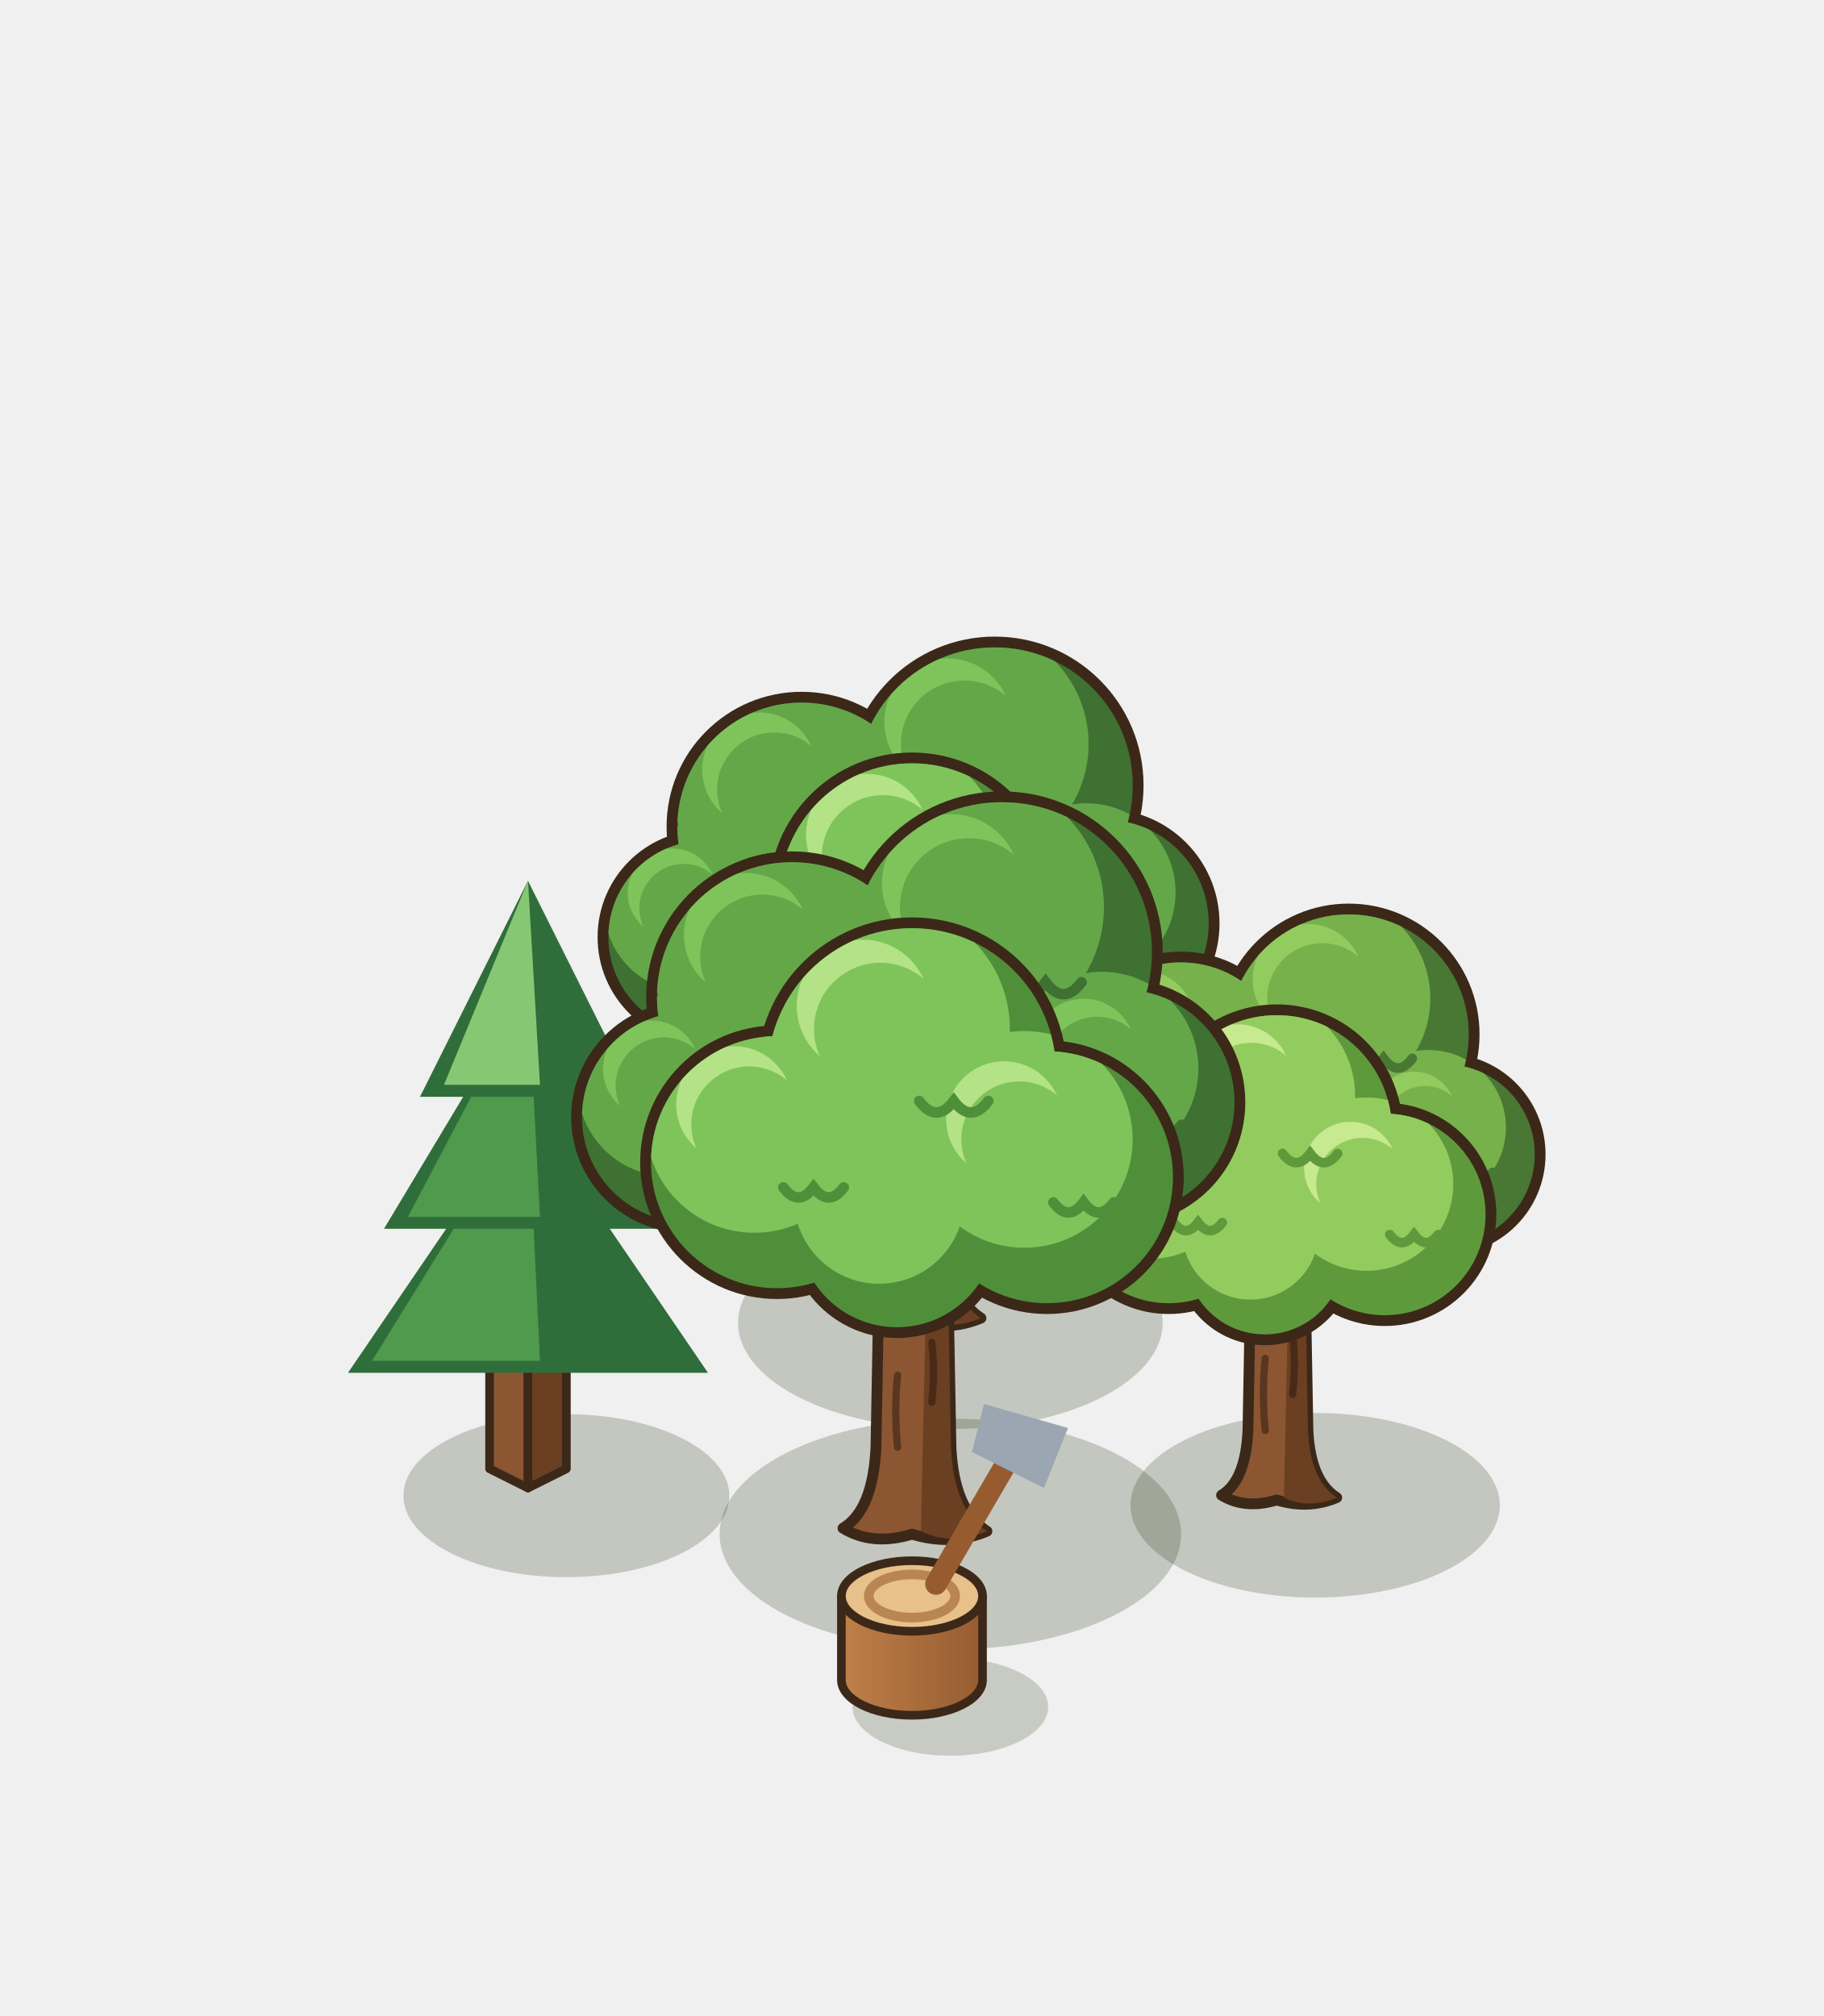
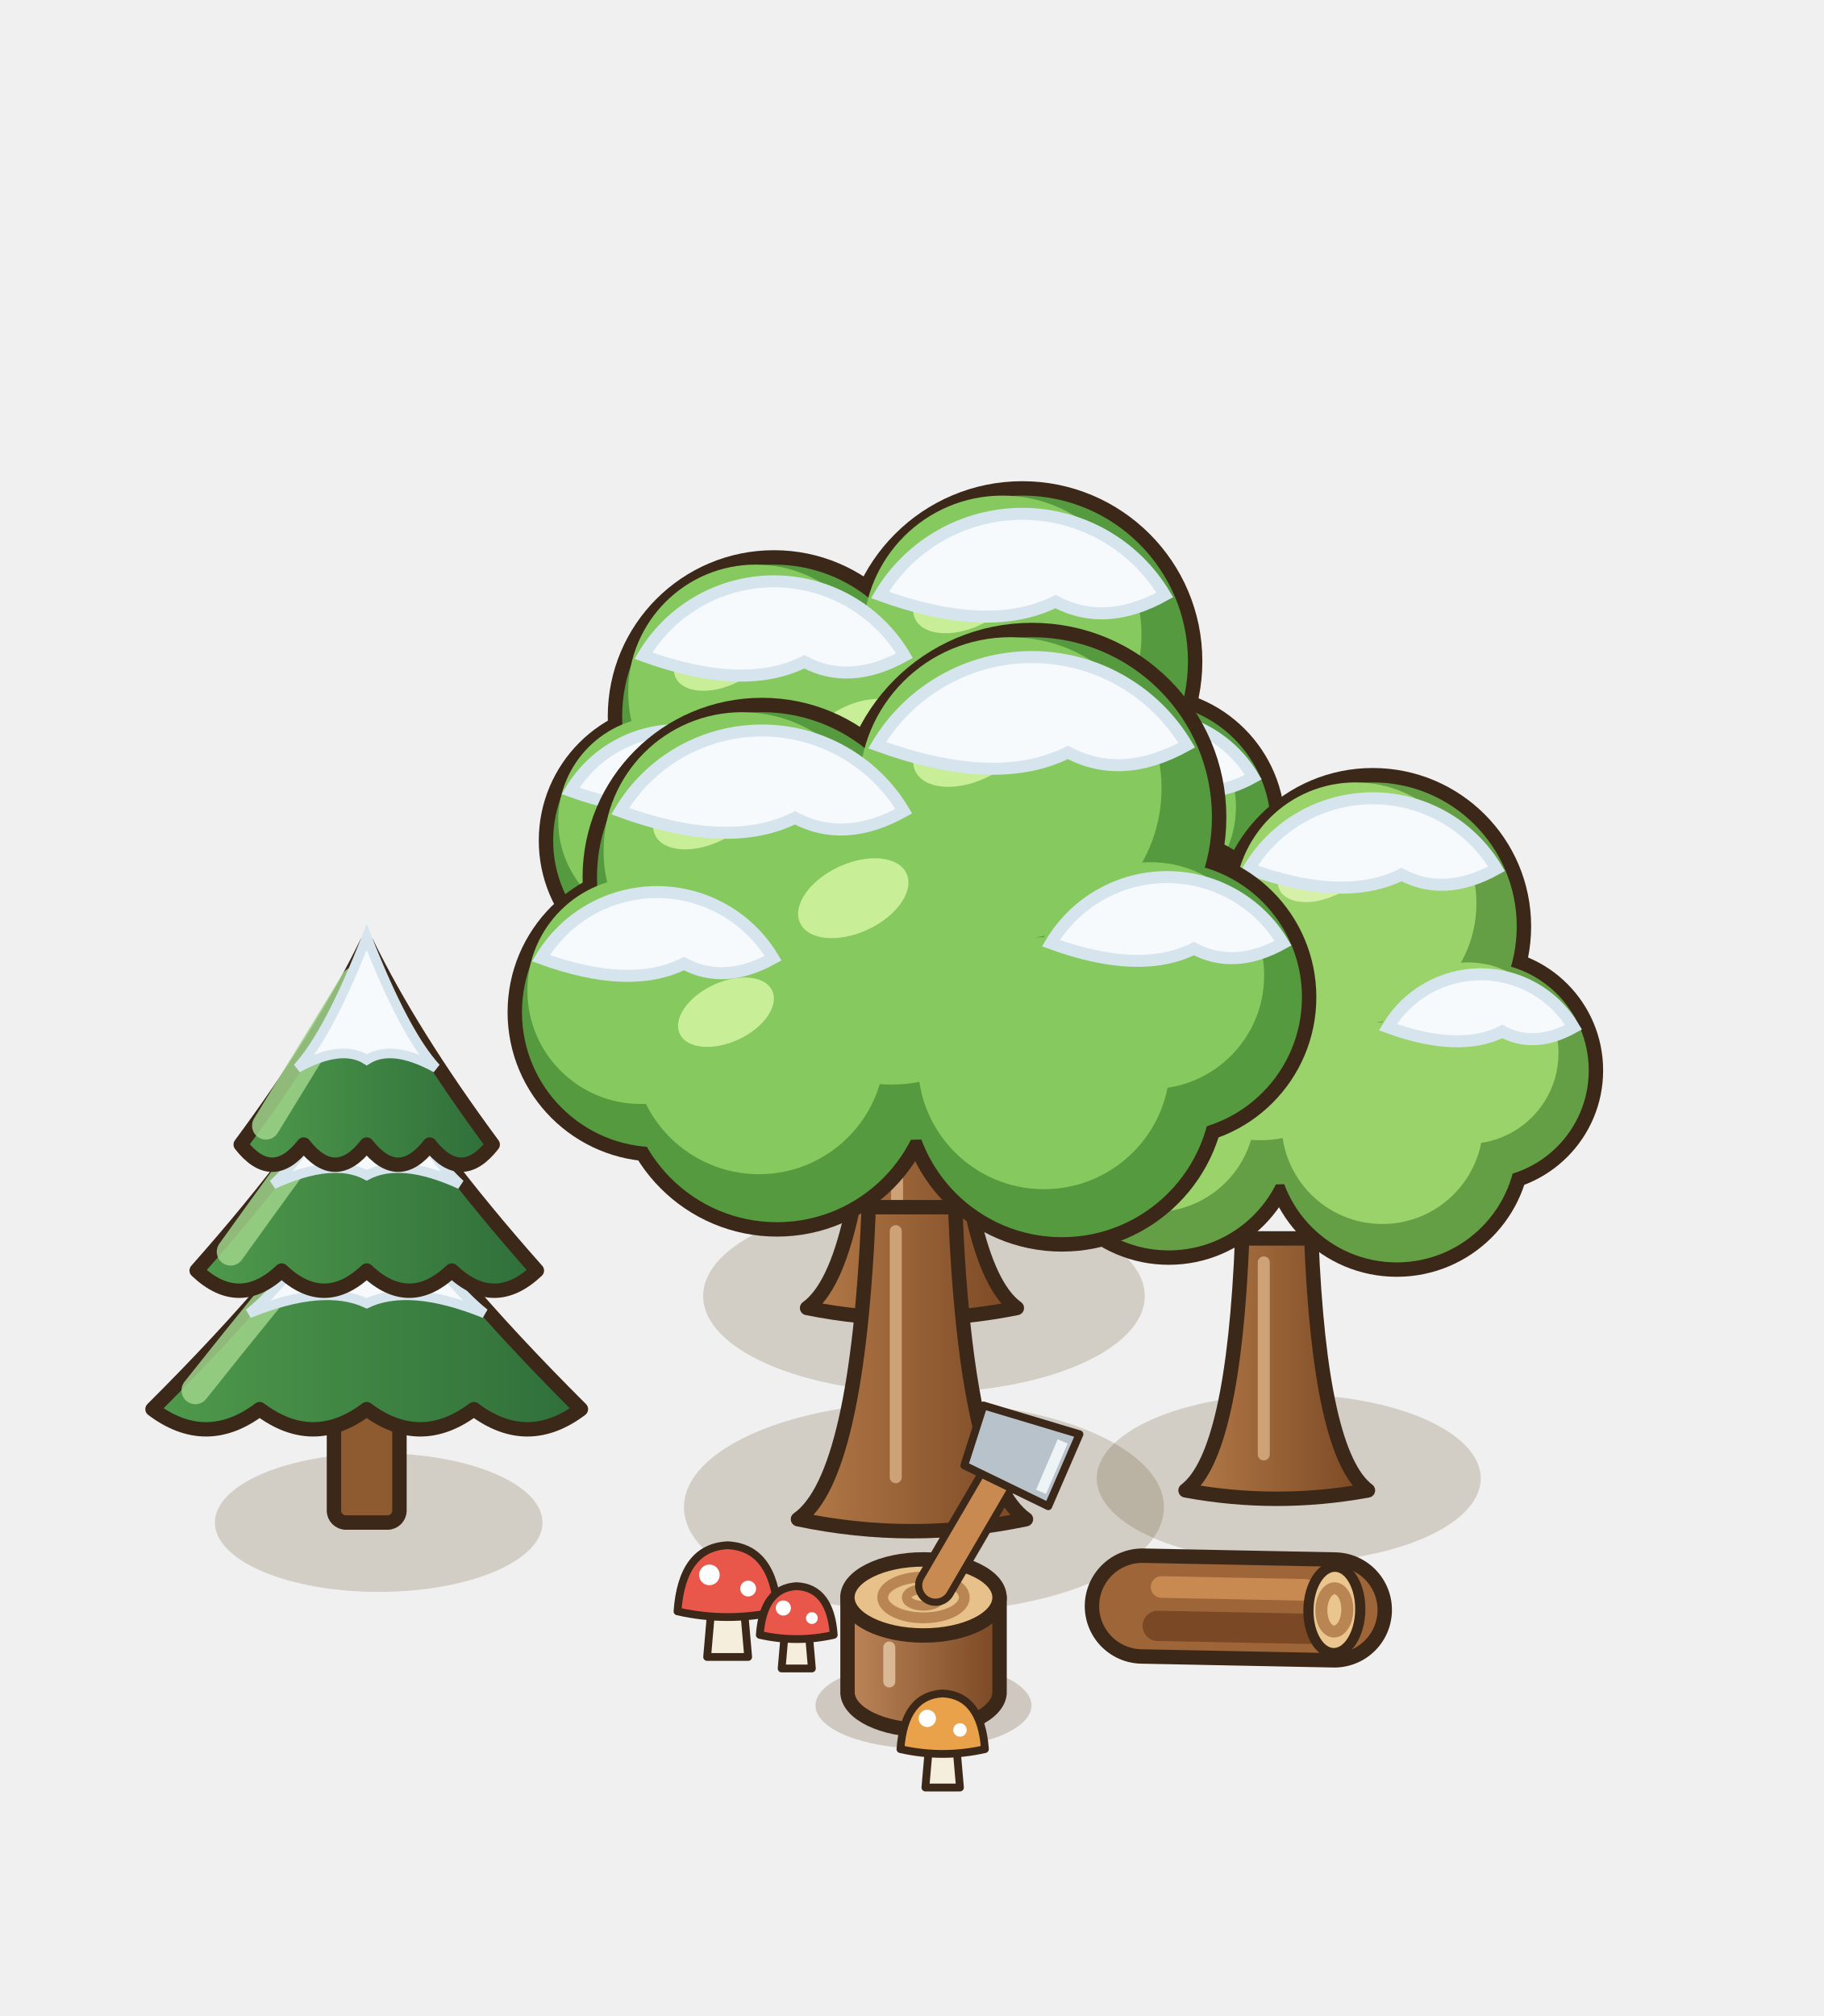
<svg xmlns="http://www.w3.org/2000/svg" width="190" height="210" viewBox="-95 -155 190 210">
  <g transform="scale(1.25)">
-     <ellipse cx="3.2" cy="-13.76" rx="17.69" ry="8.85" fill="rgba(40,55,20,0.22)" />
-     <path d="M-5.29,-14.39 Q-2.99,-15.77 -2.76,-20.6 L-2.53,-33.25 Q-5.75,-37.85 -8.74,-41.3 L-6.44,-42.91 Q-2.76,-39.69 0,-37.39 Q2.76,-40.15 6.21,-43.14 L8.28,-41.07 Q5.29,-37.85 2.76,-33.25 L2.99,-20.6 Q3.22,-15.77 5.75,-14.16 Q3.04,-13.01 0,-13.93 Q-3.04,-13.01 -5.29,-14.39 Z" fill="#8B5631" stroke="#3C2819" stroke-width="0.9" stroke-linejoin="round" />
-     <path d="M0.69,-14.16 L1.1,-33.25 L2.76,-33.25 L2.99,-20.6 Q3.22,-15.77 5.75,-14.16 Q3.04,-13.01 0.69,-14.16 Z" fill="#6A3F22" />
-     <path d="M-1.1,-20.6 q-0.3,-3 0,-6 M1.52,-24.05 q0.3,-2.6 0,-5" stroke="rgba(40,22,12,.5)" stroke-width="0.6" fill="none" stroke-linecap="round" />
-     <circle cx="-9.2" cy="-55.1" r="11.25" fill="#3C2819" />
-     <circle cx="6.9" cy="-58.55" r="12.4" fill="#3C2819" />
-     <circle cx="16.1" cy="-47.05" r="9.53" fill="#3C2819" />
-     <circle cx="-17.25" cy="-45.9" r="8.95" fill="#3C2819" />
+     <ellipse cx="1" cy="-16" rx="18.4" ry="8.05" fill="rgba(90,70,30,.2)" />
    <defs>
-       <clipPath id="rtm50_m50_115f">
-         <circle cx="-9.2" cy="-55.1" r="10.35" fill="#000" />
-         <circle cx="6.9" cy="-58.55" r="11.5" fill="#000" />
-         <circle cx="16.1" cy="-47.05" r="8.63" fill="#000" />
-         <circle cx="-17.25" cy="-45.9" r="8.05" fill="#000" />
-       </clipPath>
-     </defs>
-     <g clip-path="url(#rtm50_m50_115f)">
-       <circle cx="-9.2" cy="-55.1" r="10.35" fill="#3e7132" />
-       <circle cx="6.9" cy="-58.55" r="11.5" fill="#3e7132" />
-       <circle cx="16.1" cy="-47.05" r="8.63" fill="#3e7132" />
-       <circle cx="-17.25" cy="-45.9" r="8.05" fill="#3e7132" />
-       <circle cx="-11.06" cy="-58.2" r="8.9" fill="#64a749" />
-       <circle cx="4.83" cy="-62" r="9.89" fill="#64a749" />
-       <circle cx="14.55" cy="-49.64" r="7.42" fill="#64a749" />
-       <circle cx="-18.7" cy="-48.31" r="6.92" fill="#64a749" />
-       <circle cx="-12.72" cy="-59.86" r="4.76" fill="#7EC45B" />
-       <circle cx="-11.48" cy="-58.2" r="4.76" fill="#64a749" />
-       <circle cx="2.99" cy="-63.84" r="5.29" fill="#7EC45B" />
-       <circle cx="4.37" cy="-62" r="5.29" fill="#64a749" />
-       <circle cx="13.17" cy="-51.02" r="3.97" fill="#7EC45B" />
-       <circle cx="14.2" cy="-49.64" r="3.97" fill="#64a749" />
-       <circle cx="-19.99" cy="-49.6" r="3.7" fill="#7EC45B" />
-       <circle cx="-19.02" cy="-48.31" r="3.7" fill="#64a749" />
-       <path d="M-8.68,-53.03 q1.24,1.66 2.48,0 q1.24,1.66 2.48,0" fill="none" stroke="#3e7132" stroke-width="0.85" stroke-linecap="round" />
-       <path d="M7.48,-56.25 q1.38,1.84 2.76,0 q1.38,1.84 2.76,0" fill="none" stroke="#3e7132" stroke-width="0.85" stroke-linecap="round" />
-       <path d="M16.53,-45.32 q1.03,1.38 2.07,0 q1.03,1.38 2.07,0" fill="none" stroke="#3e7132" stroke-width="0.85" stroke-linecap="round" />
-       <path d="M-16.85,-44.29 q0.97,1.29 1.93,0 q0.97,1.29 1.93,0" fill="none" stroke="#3e7132" stroke-width="0.85" stroke-linecap="round" />
-     </g>
-     <circle cx="-10.35" cy="-42.45" r="10.56" fill="#3C2819" />
-     <circle cx="10.35" cy="-41.3" r="10.56" fill="#3C2819" />
-     <circle cx="0" cy="-49.35" r="11.94" fill="#3C2819" />
-     <circle cx="-1.15" cy="-37.39" r="8.49" fill="#3C2819" />
-     <defs>
-       <clipPath id="rtm50_m50_115a">
-         <circle cx="-10.35" cy="-42.45" r="9.66" fill="#000" />
-         <circle cx="10.35" cy="-41.3" r="9.66" fill="#000" />
-         <circle cx="0" cy="-49.35" r="11.04" fill="#000" />
-         <circle cx="-1.15" cy="-37.39" r="7.59" fill="#000" />
-       </clipPath>
-     </defs>
-     <g clip-path="url(#rtm50_m50_115a)">
-       <circle cx="-10.35" cy="-42.45" r="9.66" fill="#4F8F3A" />
-       <circle cx="10.35" cy="-41.3" r="9.66" fill="#4F8F3A" />
-       <circle cx="0" cy="-49.35" r="11.04" fill="#4F8F3A" />
-       <circle cx="-1.15" cy="-37.39" r="7.59" fill="#4F8F3A" />
-       <circle cx="-12.09" cy="-45.35" r="8.31" fill="#7EC45B" />
-       <circle cx="8.61" cy="-44.2" r="8.31" fill="#7EC45B" />
-       <circle cx="-1.99" cy="-52.66" r="9.49" fill="#7EC45B" />
-       <circle cx="-2.52" cy="-39.67" r="6.53" fill="#7EC45B" />
-       <circle cx="-13.63" cy="-46.89" r="4.44" fill="#B3E386" />
-       <circle cx="-12.48" cy="-45.35" r="4.44" fill="#7EC45B" />
-       <circle cx="7.07" cy="-45.74" r="4.44" fill="#B3E386" />
-       <circle cx="8.22" cy="-44.2" r="4.44" fill="#7EC45B" />
-       <circle cx="-3.75" cy="-54.43" r="5.08" fill="#B3E386" />
-       <circle cx="-2.43" cy="-52.66" r="5.08" fill="#7EC45B" />
-       <path d="M-9.87,-40.52 q1.16,1.55 2.32,0 q1.16,1.55 2.32,0" fill="none" stroke="#4F8F3A" stroke-width="0.85" stroke-linecap="round" />
-       <path d="M10.83,-39.37 q1.16,1.55 2.32,0 q1.16,1.55 2.32,0" fill="none" stroke="#4F8F3A" stroke-width="0.85" stroke-linecap="round" />
-       <path d="M0.55,-47.14 q1.32,1.77 2.65,0 q1.32,1.77 2.65,0" fill="none" stroke="#4F8F3A" stroke-width="0.85" stroke-linecap="round" />
-     </g>
-     <ellipse cx="33.6" cy="1.44" rx="15.39" ry="7.69" fill="rgba(40,55,20,0.22)" />
-     <path d="M25.8,0.6 Q27.8,-0.6 28,-4.8 L28.2,-15.8 Q25.4,-19.8 22.8,-22.8 L24.8,-24.2 Q28,-21.4 30.4,-19.4 Q32.8,-21.8 35.8,-24.4 L37.6,-22.6 Q35,-19.8 32.8,-15.8 L33,-4.8 Q33.2,-0.6 35.4,0.8 Q33.04,1.8 30.4,1 Q27.76,1.8 25.8,0.6 Z" fill="#8B5631" stroke="#3C2819" stroke-width="0.9" stroke-linejoin="round" />
-     <path d="M31,0.8 L31.36,-15.8 L32.8,-15.8 L33,-4.8 Q33.2,-0.6 35.4,0.8 Q33.04,1.8 31,0.8 Z" fill="#6A3F22" />
-     <path d="M29.44,-4.8 q-0.3,-3 0,-6 M31.72,-7.8 q0.3,-2.6 0,-5" stroke="rgba(40,22,12,.5)" stroke-width="0.6" fill="none" stroke-linecap="round" />
-     <circle cx="22.4" cy="-34.8" r="9.9" fill="#3C2819" />
-     <circle cx="36.4" cy="-37.8" r="10.9" fill="#3C2819" />
-     <circle cx="44.4" cy="-27.8" r="8.4" fill="#3C2819" />
-     <circle cx="15.4" cy="-26.8" r="7.9" fill="#3C2819" />
-     <defs>
-       <clipPath id="rt45_m50_100f">
-         <circle cx="22.4" cy="-34.8" r="9" fill="#000" />
-         <circle cx="36.4" cy="-37.8" r="10" fill="#000" />
-         <circle cx="44.4" cy="-27.8" r="7.5" fill="#000" />
-         <circle cx="15.4" cy="-26.8" r="7" fill="#000" />
-       </clipPath>
-     </defs>
-     <g clip-path="url(#rt45_m50_100f)">
-       <circle cx="22.4" cy="-34.8" r="9" fill="#487833" />
-       <circle cx="36.4" cy="-37.8" r="10" fill="#487833" />
-       <circle cx="44.4" cy="-27.8" r="7.5" fill="#487833" />
-       <circle cx="15.4" cy="-26.8" r="7" fill="#487833" />
-       <circle cx="20.78" cy="-37.5" r="7.74" fill="#76b14b" />
-       <circle cx="34.6" cy="-40.8" r="8.6" fill="#76b14b" />
-       <circle cx="43.05" cy="-30.05" r="6.45" fill="#76b14b" />
-       <circle cx="14.14" cy="-28.9" r="6.02" fill="#76b14b" />
-       <circle cx="19.34" cy="-38.94" r="4.14" fill="#93CC5E" />
-       <circle cx="20.42" cy="-37.5" r="4.14" fill="#76b14b" />
-       <circle cx="33" cy="-42.4" r="4.6" fill="#93CC5E" />
-       <circle cx="34.2" cy="-40.8" r="4.6" fill="#76b14b" />
-       <circle cx="41.85" cy="-31.25" r="3.45" fill="#93CC5E" />
-       <circle cx="42.75" cy="-30.05" r="3.45" fill="#76b14b" />
-       <circle cx="13.02" cy="-30.02" r="3.22" fill="#93CC5E" />
-       <circle cx="13.86" cy="-28.9" r="3.22" fill="#76b14b" />
-       <path d="M22.85,-33 q1.08,1.44 2.16,0 q1.08,1.44 2.16,0" fill="none" stroke="#487833" stroke-width="0.8" stroke-linecap="round" />
-       <path d="M36.9,-35.8 q1.2,1.6 2.4,0 q1.2,1.6 2.4,0" fill="none" stroke="#487833" stroke-width="0.8" stroke-linecap="round" />
-       <path d="M44.78,-26.3 q0.9,1.2 1.8,0 q0.9,1.2 1.8,0" fill="none" stroke="#487833" stroke-width="0.8" stroke-linecap="round" />
-       <path d="M15.75,-25.4 q0.84,1.12 1.68,0 q0.84,1.12 1.68,0" fill="none" stroke="#487833" stroke-width="0.8" stroke-linecap="round" />
-     </g>
-     <circle cx="21.4" cy="-23.8" r="9.3" fill="#3C2819" />
-     <circle cx="39.4" cy="-22.8" r="9.3" fill="#3C2819" />
-     <circle cx="30.4" cy="-29.8" r="10.5" fill="#3C2819" />
-     <circle cx="29.4" cy="-19.4" r="7.5" fill="#3C2819" />
-     <defs>
-       <clipPath id="rt45_m50_100a">
-         <circle cx="21.4" cy="-23.8" r="8.4" fill="#000" />
-         <circle cx="39.4" cy="-22.8" r="8.4" fill="#000" />
-         <circle cx="30.4" cy="-29.8" r="9.6" fill="#000" />
-         <circle cx="29.4" cy="-19.4" r="6.6" fill="#000" />
-       </clipPath>
-     </defs>
-     <g clip-path="url(#rt45_m50_100a)">
-       <circle cx="21.4" cy="-23.8" r="8.4" fill="#5E9A3C" />
-       <circle cx="39.4" cy="-22.8" r="8.4" fill="#5E9A3C" />
-       <circle cx="30.4" cy="-29.8" r="9.6" fill="#5E9A3C" />
-       <circle cx="29.4" cy="-19.4" r="6.6" fill="#5E9A3C" />
-       <circle cx="19.89" cy="-26.32" r="7.22" fill="#93CC5E" />
-       <circle cx="37.89" cy="-25.32" r="7.22" fill="#93CC5E" />
-       <circle cx="28.67" cy="-32.68" r="8.26" fill="#93CC5E" />
-       <circle cx="28.21" cy="-21.38" r="5.68" fill="#93CC5E" />
-       <circle cx="18.54" cy="-27.66" r="3.86" fill="#C7E98F" />
-       <circle cx="19.55" cy="-26.32" r="3.86" fill="#93CC5E" />
-       <circle cx="36.54" cy="-26.66" r="3.86" fill="#C7E98F" />
-       <circle cx="37.55" cy="-25.32" r="3.86" fill="#93CC5E" />
-       <circle cx="27.14" cy="-34.22" r="4.42" fill="#C7E98F" />
-       <circle cx="28.29" cy="-32.68" r="4.42" fill="#93CC5E" />
-       <path d="M21.82,-22.12 q1.01,1.34 2.02,0 q1.01,1.34 2.02,0" fill="none" stroke="#5E9A3C" stroke-width="0.8" stroke-linecap="round" />
-       <path d="M39.82,-21.12 q1.01,1.34 2.02,0 q1.01,1.34 2.02,0" fill="none" stroke="#5E9A3C" stroke-width="0.8" stroke-linecap="round" />
-       <path d="M30.88,-27.88 q1.15,1.54 2.3,0 q1.15,1.54 2.3,0" fill="none" stroke="#5E9A3C" stroke-width="0.8" stroke-linecap="round" />
-     </g>
-     <ellipse cx="-28.8" cy="0.64" rx="13.58" ry="6.79" fill="rgba(40,55,20,0.22)" />
-     <polygon points="-35.2,-1.6 -32,0 -32,-12 -35.2,-13.6" fill="#8B5631" stroke="#3C2819" stroke-width="0.72" stroke-linejoin="round" />
-     <polygon points="-28.8,-1.6 -32,0 -32,-12 -28.8,-13.6" fill="#6A3F22" stroke="#3C2819" stroke-width="0.72" stroke-linejoin="round" />
-     <polygon points="-32,-15.2 -28.8,-13.6 -32,-12 -35.2,-13.6" fill="#A9703F" stroke="#3C2819" stroke-width="0.72" stroke-linejoin="round" />
-     <path d="M-47,-9.6 L-32,-31.6 L-17,-9.6 Z" fill="#2F6E3A" />
-     <path d="M-45,-10.6 L-32,-31.6 L-31,-10.6 Z" fill="#4F9A4C" />
-     <path d="M-44,-21.6 L-32,-41.6 L-20,-21.6 Z" fill="#2F6E3A" />
-     <path d="M-42,-22.6 L-32,-41.6 L-31,-22.6 Z" fill="#4F9A4C" />
-     <path d="M-41,-32.6 L-32,-50.6 L-23,-32.6 Z" fill="#2F6E3A" />
-     <path d="M-39,-33.6 L-32,-50.6 L-31,-33.6 Z" fill="#86C774" />
-     <ellipse cx="3.2" cy="3.84" rx="19.23" ry="9.62" fill="rgba(40,55,20,0.22)" />
-     <path d="M-5.75,3.35 Q-3.25,1.85 -3,-3.4 L-2.75,-17.15 Q-6.25,-22.15 -9.5,-25.9 L-7,-27.65 Q-3,-24.15 0,-21.65 Q3,-24.65 6.75,-27.9 L9,-25.65 Q5.75,-22.15 3,-17.15 L3.25,-3.4 Q3.5,1.85 6.25,3.6 Q3.3,4.85 0,3.85 Q-3.3,4.85 -5.75,3.35 Z" fill="#8B5631" stroke="#3C2819" stroke-width="0.9" stroke-linejoin="round" />
-     <path d="M0.75,3.6 L1.2,-17.15 L3,-17.15 L3.25,-3.4 Q3.5,1.85 6.25,3.6 Q3.3,4.85 0.75,3.6 Z" fill="#6A3F22" />
-     <path d="M-1.2,-3.4 q-0.3,-3 0,-6 M1.65,-7.15 q0.3,-2.6 0,-5" stroke="rgba(40,22,12,.5)" stroke-width="0.6" fill="none" stroke-linecap="round" />
-     <circle cx="-10" cy="-40.9" r="12.15" fill="#3C2819" />
-     <circle cx="7.5" cy="-44.65" r="13.4" fill="#3C2819" />
-     <circle cx="17.5" cy="-32.15" r="10.28" fill="#3C2819" />
-     <circle cx="-18.75" cy="-30.9" r="9.65" fill="#3C2819" />
-     <defs>
-       <clipPath id="rt5_5_125f">
-         <circle cx="-10" cy="-40.9" r="11.25" fill="#000" />
-         <circle cx="7.5" cy="-44.65" r="12.5" fill="#000" />
-         <circle cx="17.5" cy="-32.15" r="9.38" fill="#000" />
-         <circle cx="-18.75" cy="-30.9" r="8.75" fill="#000" />
-       </clipPath>
-     </defs>
-     <g clip-path="url(#rt5_5_125f)">
-       <circle cx="-10" cy="-40.9" r="11.25" fill="#3e7132" />
-       <circle cx="7.5" cy="-44.65" r="12.5" fill="#3e7132" />
-       <circle cx="17.5" cy="-32.15" r="9.38" fill="#3e7132" />
-       <circle cx="-18.75" cy="-30.9" r="8.75" fill="#3e7132" />
-       <circle cx="-12.02" cy="-44.27" r="9.68" fill="#64a749" />
-       <circle cx="5.25" cy="-48.4" r="10.75" fill="#64a749" />
-       <circle cx="15.81" cy="-34.96" r="8.06" fill="#64a749" />
-       <circle cx="-20.32" cy="-33.52" r="7.53" fill="#64a749" />
-       <circle cx="-13.82" cy="-46.07" r="5.18" fill="#7EC45B" />
-       <circle cx="-12.47" cy="-44.27" r="5.18" fill="#64a749" />
-       <circle cx="3.25" cy="-50.4" r="5.75" fill="#7EC45B" />
-       <circle cx="4.75" cy="-48.4" r="5.75" fill="#64a749" />
-       <circle cx="14.31" cy="-36.46" r="4.31" fill="#7EC45B" />
-       <circle cx="15.44" cy="-34.96" r="4.31" fill="#64a749" />
-       <circle cx="-21.72" cy="-34.92" r="4.03" fill="#7EC45B" />
-       <circle cx="-20.67" cy="-33.52" r="4.03" fill="#64a749" />
-       <path d="M-9.44,-38.65 q1.35,1.8 2.7,0 q1.35,1.8 2.7,0" fill="none" stroke="#3e7132" stroke-width="0.88" stroke-linecap="round" />
-       <path d="M8.13,-42.15 q1.5,2 3,0 q1.5,2 3,0" fill="none" stroke="#3e7132" stroke-width="0.88" stroke-linecap="round" />
-       <path d="M17.97,-30.27 q1.13,1.5 2.25,0 q1.13,1.5 2.25,0" fill="none" stroke="#3e7132" stroke-width="0.88" stroke-linecap="round" />
-       <path d="M-18.31,-29.15 q1.05,1.4 2.1,0 q1.05,1.4 2.1,0" fill="none" stroke="#3e7132" stroke-width="0.88" stroke-linecap="round" />
-     </g>
-     <circle cx="-11.25" cy="-27.15" r="11.4" fill="#3C2819" />
-     <circle cx="11.25" cy="-25.9" r="11.4" fill="#3C2819" />
-     <circle cx="0" cy="-34.65" r="12.9" fill="#3C2819" />
-     <circle cx="-1.25" cy="-21.65" r="9.15" fill="#3C2819" />
-     <defs>
-       <clipPath id="rt5_5_125a">
-         <circle cx="-11.25" cy="-27.15" r="10.5" fill="#000" />
-         <circle cx="11.25" cy="-25.9" r="10.5" fill="#000" />
-         <circle cx="0" cy="-34.65" r="12" fill="#000" />
-         <circle cx="-1.25" cy="-21.65" r="8.25" fill="#000" />
-       </clipPath>
-     </defs>
-     <g clip-path="url(#rt5_5_125a)">
-       <circle cx="-11.25" cy="-27.15" r="10.5" fill="#4F8F3A" />
-       <circle cx="11.25" cy="-25.9" r="10.5" fill="#4F8F3A" />
-       <circle cx="0" cy="-34.65" r="12" fill="#4F8F3A" />
-       <circle cx="-1.25" cy="-21.65" r="8.25" fill="#4F8F3A" />
-       <circle cx="-13.14" cy="-30.3" r="9.03" fill="#7EC45B" />
-       <circle cx="9.36" cy="-29.05" r="9.03" fill="#7EC45B" />
-       <circle cx="-2.16" cy="-38.25" r="10.32" fill="#7EC45B" />
-       <circle cx="-2.73" cy="-24.12" r="7.1" fill="#7EC45B" />
-       <circle cx="-14.82" cy="-31.98" r="4.83" fill="#B3E386" />
-       <circle cx="-13.56" cy="-30.3" r="4.83" fill="#7EC45B" />
-       <circle cx="7.68" cy="-30.73" r="4.83" fill="#B3E386" />
-       <circle cx="8.94" cy="-29.05" r="4.83" fill="#7EC45B" />
-       <circle cx="-4.08" cy="-40.17" r="5.52" fill="#B3E386" />
-       <circle cx="-2.64" cy="-38.25" r="5.52" fill="#7EC45B" />
-       <path d="M-10.72,-25.05 q1.26,1.68 2.52,0 q1.26,1.68 2.52,0" fill="none" stroke="#4F8F3A" stroke-width="0.88" stroke-linecap="round" />
-       <path d="M11.78,-23.8 q1.26,1.68 2.52,0 q1.26,1.68 2.52,0" fill="none" stroke="#4F8F3A" stroke-width="0.88" stroke-linecap="round" />
-       <path d="M0.6,-32.25 q1.44,1.92 2.88,0 q1.44,1.92 2.88,0" fill="none" stroke="#4F8F3A" stroke-width="0.88" stroke-linecap="round" />
-     </g>
-     <ellipse cx="3.2" cy="18.24" rx="8.15" ry="4.07" fill="rgba(40,55,20,0.2)" />
-     <defs>
-       <linearGradient id="bgstump" x1="0" x2="1">
-         <stop offset="0" stop-color="#BF8049" />
-         <stop offset="1" stop-color="#965C30" />
+       <linearGradient id="bg1-t" x1="0" y1="0" x2="1" y2="0">
+         <stop offset="0" stop-color="#B47A48" />
+         <stop offset="1" stop-color="#7A4824" />
      </linearGradient>
    </defs>
-     <path d="M-5.88,9 L-5.88,16 A5.88,2.94 0 0 0 5.88,16 L5.88,9 Z" fill="url(#bgstump)" stroke="#3C2819" stroke-width="0.72" stroke-linejoin="round" />
-     <ellipse cx="0" cy="9" rx="5.88" ry="2.94" fill="#E7C08A" stroke="#3C2819" stroke-width="0.72" stroke-linejoin="round" />
-     <ellipse cx="0" cy="9" rx="3.6" ry="1.8" fill="none" stroke="#B98552" stroke-width="0.8" />
-     <line x1="2" y1="8" x2="9" y2="-4" stroke="#965C30" stroke-width="1.8" stroke-linecap="round" />
-     <path d="M6,-7 l7,2 l-2,5 l-6,-3 Z" fill="#9AA6B2" />
+     <path d="M-8.74,-15 Q-4.14,-18.3 -3.31,-39 L3.31,-39 Q4.14,-18.3 8.74,-15 Q0,-13.24 -8.74,-15 Z" fill="url(#bg1-t)" stroke="#3C2819" stroke-width="1.2" stroke-linejoin="round" />
+     <line x1="-1.24" y1="-18.3" x2="-1.24" y2="-37" stroke="rgba(255,225,180,.5)" stroke-width="1" stroke-linecap="round" />
+     <circle cx="-11.5" cy="-64.3" r="12.65" fill="#3C2819" stroke="#3C2819" stroke-width="2.4" />
+     <circle cx="9.2" cy="-68.9" r="13.8" fill="#3C2819" stroke="#3C2819" stroke-width="2.4" />
+     <circle cx="19.55" cy="-55.1" r="10.35" fill="#3C2819" stroke="#3C2819" stroke-width="2.4" />
+     <circle cx="-19.55" cy="-53.95" r="10.35" fill="#3C2819" stroke="#3C2819" stroke-width="2.4" />
+     <circle cx="-10.35" cy="-49.35" r="11.5" fill="#3C2819" stroke="#3C2819" stroke-width="2.4" />
+     <circle cx="11.5" cy="-48.2" r="11.5" fill="#3C2819" stroke="#3C2819" stroke-width="2.4" />
+     <circle cx="0" cy="-57.4" r="13.23" fill="#3C2819" stroke="#3C2819" stroke-width="2.4" />
+     <circle cx="-11.5" cy="-64.3" r="12.65" fill="#559A3E" />
+     <circle cx="9.2" cy="-68.9" r="13.8" fill="#559A3E" />
+     <circle cx="19.55" cy="-55.1" r="10.35" fill="#559A3E" />
+     <circle cx="-19.55" cy="-53.95" r="10.35" fill="#559A3E" />
+     <circle cx="-10.35" cy="-49.35" r="11.5" fill="#559A3E" />
+     <circle cx="11.5" cy="-48.2" r="11.5" fill="#559A3E" />
+     <circle cx="0" cy="-57.4" r="13.23" fill="#559A3E" />
+     <circle cx="-13.02" cy="-66.32" r="10.63" fill="#86C95E" />
+     <circle cx="7.54" cy="-71.11" r="11.59" fill="#86C95E" />
+     <circle cx="18.31" cy="-56.76" r="8.69" fill="#86C95E" />
+     <circle cx="-20.79" cy="-55.61" r="8.69" fill="#86C95E" />
+     <circle cx="-11.73" cy="-51.19" r="9.66" fill="#86C95E" />
+     <circle cx="10.12" cy="-50.04" r="9.66" fill="#86C95E" />
+     <circle cx="-1.59" cy="-59.52" r="11.11" fill="#86C95E" />
+     <ellipse cx="-15.8" cy="-69.36" rx="4.3" ry="2.53" fill="#C9EE98" transform="rotate(-25 -15.8 -69.36)" />
+     <ellipse cx="4.51" cy="-74.42" rx="4.69" ry="2.76" fill="#C9EE98" transform="rotate(-25 4.51 -74.42)" />
+     <ellipse cx="-4.5" cy="-62.69" rx="4.5" ry="2.65" fill="#C9EE98" transform="rotate(-25 -4.5 -62.69)" />
+     <ellipse cx="-14.26" cy="-53.95" rx="3.91" ry="2.3" fill="#C9EE98" transform="rotate(-25 -14.26 -53.95)" />
+     <path d="M-22.38,-69.36 A12.65,12.65 0 0 1 -0.62,-69.36 Q-5.18,-66.83 -8.97,-68.85 Q-14.03,-66.32 -22.38,-69.36 Z" fill="#F6FAFD" stroke="#D6E4EE" stroke-width="1" />
+     <path d="M-2.67,-74.42 A13.8,13.8 0 0 1 21.07,-74.42 Q16.1,-71.66 11.96,-73.87 Q6.44,-71.11 -2.67,-74.42 Z" fill="#F6FAFD" stroke="#D6E4EE" stroke-width="1" />
+     <path d="M10.65,-59.24 A10.35,10.35 0 0 1 28.45,-59.24 Q24.73,-57.17 21.62,-58.83 Q17.48,-56.76 10.65,-59.24 Z" fill="#F6FAFD" stroke="#D6E4EE" stroke-width="1" />
+     <path d="M-28.45,-58.09 A10.35,10.35 0 0 1 -10.65,-58.09 Q-14.37,-56.02 -17.48,-57.68 Q-21.62,-55.61 -28.45,-58.09 Z" fill="#F6FAFD" stroke="#D6E4EE" stroke-width="1" />
+     <ellipse cx="31.4" cy="-0.8" rx="16" ry="7" fill="rgba(90,70,30,.2)" />
+     <defs>
+       <linearGradient id="bg2-t" x1="0" y1="0" x2="1" y2="0">
+         <stop offset="0" stop-color="#B47A48" />
+         <stop offset="1" stop-color="#7A4824" />
+       </linearGradient>
+     </defs>
+     <path d="M22.8,0.2 Q26.8,-2.8 27.52,-20.8 L33.28,-20.8 Q34,-2.8 38,0.2 Q30.4,1.6 22.8,0.2 Z" fill="url(#bg2-t)" stroke="#3C2819" stroke-width="1.2" stroke-linejoin="round" />
+     <line x1="29.32" y1="-2.8" x2="29.32" y2="-18.8" stroke="rgba(255,225,180,.5)" stroke-width="1" stroke-linecap="round" />
+     <circle cx="20.4" cy="-42.8" r="11" fill="#3C2819" stroke="#3C2819" stroke-width="2.4" />
+     <circle cx="38.4" cy="-46.8" r="12" fill="#3C2819" stroke="#3C2819" stroke-width="2.4" />
+     <circle cx="47.4" cy="-34.8" r="9" fill="#3C2819" stroke="#3C2819" stroke-width="2.4" />
+     <circle cx="13.4" cy="-33.8" r="9" fill="#3C2819" stroke="#3C2819" stroke-width="2.4" />
+     <circle cx="21.4" cy="-29.8" r="10" fill="#3C2819" stroke="#3C2819" stroke-width="2.4" />
+     <circle cx="40.4" cy="-28.8" r="10" fill="#3C2819" stroke="#3C2819" stroke-width="2.4" />
+     <circle cx="30.4" cy="-36.8" r="11.5" fill="#3C2819" stroke="#3C2819" stroke-width="2.4" />
+     <circle cx="20.4" cy="-42.8" r="11" fill="#649F45" />
+     <circle cx="38.4" cy="-46.8" r="12" fill="#649F45" />
+     <circle cx="47.4" cy="-34.8" r="9" fill="#649F45" />
+     <circle cx="13.4" cy="-33.8" r="9" fill="#649F45" />
+     <circle cx="21.4" cy="-29.8" r="10" fill="#649F45" />
+     <circle cx="40.4" cy="-28.8" r="10" fill="#649F45" />
+     <circle cx="30.4" cy="-36.8" r="11.5" fill="#649F45" />
+     <circle cx="19.08" cy="-44.56" r="9.24" fill="#9AD36A" />
+     <circle cx="36.96" cy="-48.72" r="10.08" fill="#9AD36A" />
+     <circle cx="46.32" cy="-36.24" r="7.56" fill="#9AD36A" />
+     <circle cx="12.32" cy="-35.24" r="7.56" fill="#9AD36A" />
+     <circle cx="20.2" cy="-31.4" r="8.4" fill="#9AD36A" />
+     <circle cx="39.2" cy="-30.4" r="8.4" fill="#9AD36A" />
+     <circle cx="29.02" cy="-38.64" r="9.66" fill="#9AD36A" />
+     <ellipse cx="16.66" cy="-47.2" rx="3.74" ry="2.2" fill="#D7F0A8" transform="rotate(-25 16.66 -47.2)" />
+     <ellipse cx="34.32" cy="-51.6" rx="4.08" ry="2.4" fill="#D7F0A8" transform="rotate(-25 34.32 -51.6)" />
+     <ellipse cx="26.49" cy="-41.4" rx="3.91" ry="2.3" fill="#D7F0A8" transform="rotate(-25 26.49 -41.4)" />
+     <ellipse cx="18" cy="-33.8" rx="3.4" ry="2" fill="#D7F0A8" transform="rotate(-25 18 -33.8)" />
+     <path d="M10.94,-47.2 A11,11 0 0 1 29.86,-47.2 Q25.9,-45 22.6,-46.76 Q18.2,-44.56 10.94,-47.2 Z" fill="#F6FAFD" stroke="#D6E4EE" stroke-width="1" />
+     <path d="M28.08,-51.6 A12,12 0 0 1 48.72,-51.6 Q44.4,-49.2 40.8,-51.12 Q36,-48.72 28.08,-51.6 Z" fill="#F6FAFD" stroke="#D6E4EE" stroke-width="1" />
+     <path d="M39.66,-38.4 A9,9 0 0 1 55.14,-38.4 Q51.9,-36.6 49.2,-38.04 Q45.6,-36.24 39.66,-38.4 Z" fill="#F6FAFD" stroke="#D6E4EE" stroke-width="1" />
+     <path d="M5.66,-37.4 A9,9 0 0 1 21.14,-37.4 Q17.9,-35.6 15.2,-37.04 Q11.6,-35.24 5.66,-37.4 Z" fill="#F6FAFD" stroke="#D6E4EE" stroke-width="1" />
+     <ellipse cx="1" cy="1.6" rx="20" ry="8.75" fill="rgba(90,70,30,.2)" />
+     <defs>
+       <linearGradient id="bg3-t" x1="0" y1="0" x2="1" y2="0">
+         <stop offset="0" stop-color="#B47A48" />
+         <stop offset="1" stop-color="#7A4824" />
+       </linearGradient>
+     </defs>
+     <path d="M-9.5,2.6 Q-4.5,-0.9 -3.6,-23.4 L3.6,-23.4 Q4.5,-0.9 9.5,2.6 Q0,4.6 -9.5,2.6 Z" fill="url(#bg3-t)" stroke="#3C2819" stroke-width="1.2" stroke-linejoin="round" />
+     <line x1="-1.35" y1="-0.9" x2="-1.35" y2="-21.4" stroke="rgba(255,225,180,.5)" stroke-width="1" stroke-linecap="round" />
+     <circle cx="-12.5" cy="-50.9" r="13.75" fill="#3C2819" stroke="#3C2819" stroke-width="2.4" />
+     <circle cx="10" cy="-55.9" r="15" fill="#3C2819" stroke="#3C2819" stroke-width="2.4" />
+     <circle cx="21.25" cy="-40.9" r="11.25" fill="#3C2819" stroke="#3C2819" stroke-width="2.4" />
+     <circle cx="-21.25" cy="-39.65" r="11.25" fill="#3C2819" stroke="#3C2819" stroke-width="2.4" />
+     <circle cx="-11.25" cy="-34.65" r="12.5" fill="#3C2819" stroke="#3C2819" stroke-width="2.4" />
+     <circle cx="12.5" cy="-33.4" r="12.5" fill="#3C2819" stroke="#3C2819" stroke-width="2.4" />
+     <circle cx="0" cy="-43.4" r="14.38" fill="#3C2819" stroke="#3C2819" stroke-width="2.4" />
+     <circle cx="-12.5" cy="-50.9" r="13.75" fill="#559A3E" />
+     <circle cx="10" cy="-55.9" r="15" fill="#559A3E" />
+     <circle cx="21.25" cy="-40.9" r="11.25" fill="#559A3E" />
+     <circle cx="-21.25" cy="-39.65" r="11.25" fill="#559A3E" />
+     <circle cx="-11.25" cy="-34.65" r="12.5" fill="#559A3E" />
+     <circle cx="12.5" cy="-33.4" r="12.5" fill="#559A3E" />
+     <circle cx="0" cy="-43.4" r="14.38" fill="#559A3E" />
+     <circle cx="-14.15" cy="-53.1" r="11.55" fill="#86C95E" />
+     <circle cx="8.2" cy="-58.3" r="12.6" fill="#86C95E" />
+     <circle cx="19.9" cy="-42.7" r="9.45" fill="#86C95E" />
+     <circle cx="-22.6" cy="-41.45" r="9.45" fill="#86C95E" />
+     <circle cx="-12.75" cy="-36.65" r="10.5" fill="#86C95E" />
+     <circle cx="11" cy="-35.4" r="10.5" fill="#86C95E" />
+     <circle cx="-1.72" cy="-45.7" r="12.08" fill="#86C95E" />
+     <ellipse cx="-17.17" cy="-56.4" rx="4.68" ry="2.75" fill="#C9EE98" transform="rotate(-25 -17.17 -56.4)" />
+     <ellipse cx="4.9" cy="-61.9" rx="5.1" ry="3" fill="#C9EE98" transform="rotate(-25 4.9 -61.9)" />
+     <ellipse cx="-4.89" cy="-49.15" rx="4.89" ry="2.88" fill="#C9EE98" transform="rotate(-25 -4.89 -49.15)" />
+     <ellipse cx="-15.5" cy="-39.65" rx="4.25" ry="2.5" fill="#C9EE98" transform="rotate(-25 -15.5 -39.65)" />
+     <path d="M-24.32,-56.4 A13.75,13.75 0 0 1 -0.68,-56.4 Q-5.62,-53.65 -9.75,-55.85 Q-15.25,-53.1 -24.32,-56.4 Z" fill="#F6FAFD" stroke="#D6E4EE" stroke-width="1" />
+     <path d="M-2.9,-61.9 A15,15 0 0 1 22.9,-61.9 Q17.5,-58.9 13,-61.3 Q7,-58.3 -2.9,-61.9 Z" fill="#F6FAFD" stroke="#D6E4EE" stroke-width="1" />
+     <path d="M11.58,-45.4 A11.25,11.25 0 0 1 30.93,-45.4 Q26.88,-43.15 23.5,-44.95 Q19,-42.7 11.58,-45.4 Z" fill="#F6FAFD" stroke="#D6E4EE" stroke-width="1" />
+     <path d="M-30.92,-44.15 A11.25,11.25 0 0 1 -11.57,-44.15 Q-15.62,-41.9 -19,-43.7 Q-23.5,-41.45 -30.92,-44.15 Z" fill="#F6FAFD" stroke="#D6E4EE" stroke-width="1" />
+     <ellipse cx="-44.44" cy="2.88" rx="13.65" ry="5.78" fill="rgba(90,70,30,.2)" />
+     <rect x="-48.17" y="-7.62" width="5.46" height="10.5" rx="1" fill="#8E5A30" stroke="#3C2819" stroke-width="1.2" />
+     <defs>
+       <linearGradient id="bgpin-0" x1="0" y1="0" x2="1" y2="0">
+         <stop offset="0" stop-color="#4F9A4C" />
+         <stop offset="1" stop-color="#2F6E3A" />
+       </linearGradient>
+     </defs>
+     <path d="M-45.44,-27.57 Q-39.19,-18.12 -27.59,-6.57 Q-32.05,-3.21 -36.51,-6.57 Q-40.98,-3.21 -45.44,-6.57 Q-49.9,-3.21 -54.36,-6.57 Q-58.83,-3.21 -63.29,-6.57 Q-51.69,-18.12 -45.44,-27.57 Z" fill="url(#bgpin-0)" stroke="#3C2819" stroke-width="1.2" stroke-linejoin="round" />
+     <path d="M-46.44,-24.42 Q-53.47,-16.02 -59.72,-8.14" fill="none" stroke="#9FD38A" stroke-width="2.31" stroke-linecap="round" opacity=".85" />
+     <path d="M-45.44,-28.07 Q-40.08,-18.12 -35.62,-14.55 Q-41.87,-17.07 -45.44,-15.39 Q-49.01,-17.07 -55.26,-14.55 Q-50.79,-18.12 -45.44,-28.07 Z" fill="#F6FAFD" stroke="#D6E4EE" stroke-width="0.8" />
+     <defs>
+       <linearGradient id="bgpin-1" x1="0" y1="0" x2="1" y2="0">
+         <stop offset="0" stop-color="#4F9A4C" />
+         <stop offset="1" stop-color="#2F6E3A" />
+       </linearGradient>
+     </defs>
+     <path d="M-45.44,-37.02 Q-40.48,-28.51 -31.26,-18.12 Q-34.81,-14.76 -38.35,-18.12 Q-41.9,-14.76 -45.44,-18.12 Q-48.98,-14.76 -52.53,-18.12 Q-56.07,-14.76 -59.61,-18.12 Q-50.4,-28.51 -45.44,-37.02 Z" fill="url(#bgpin-1)" stroke="#3C2819" stroke-width="1.2" stroke-linejoin="round" />
+     <path d="M-46.44,-33.87 Q-51.82,-26.62 -56.78,-19.69" fill="none" stroke="#9FD38A" stroke-width="2.31" stroke-linecap="round" opacity=".85" />
+     <path d="M-45.44,-37.52 Q-41.19,-28.51 -37.64,-25.3 Q-42.6,-27.57 -45.44,-26.06 Q-48.27,-27.57 -53.24,-25.3 Q-49.69,-28.51 -45.44,-37.52 Z" fill="#F6FAFD" stroke="#D6E4EE" stroke-width="0.8" />
+     <defs>
+       <linearGradient id="bgpin-2" x1="0" y1="0" x2="1" y2="0">
+         <stop offset="0" stop-color="#4F9A4C" />
+         <stop offset="1" stop-color="#2F6E3A" />
+       </linearGradient>
+     </defs>
+     <path d="M-45.44,-45.42 Q-41.76,-37.86 -34.94,-28.62 Q-37.56,-25.26 -40.19,-28.62 Q-42.81,-25.26 -45.44,-28.62 Q-48.06,-25.26 -50.69,-28.62 Q-53.31,-25.26 -55.94,-28.62 Q-49.11,-37.86 -45.44,-45.42 Z" fill="url(#bgpin-2)" stroke="#3C2819" stroke-width="1.2" stroke-linejoin="round" />
+     <path d="M-46.44,-42.27 Q-50.16,-36.18 -53.84,-30.19" fill="none" stroke="#9FD38A" stroke-width="2.31" stroke-linecap="round" opacity=".85" />
+     <path d="M-45.44,-45.92 Q-42.29,-37.86 -39.66,-35 Q-43.34,-37.02 -45.44,-35.68 Q-47.54,-37.02 -51.21,-35 Q-48.59,-37.86 -45.44,-45.92 Z" fill="#F6FAFD" stroke="#D6E4EE" stroke-width="0.8" />
+     <ellipse cx="0.96" cy="18.12" rx="9" ry="3.6" fill="rgba(90,60,30,.22)" />
+     <defs>
+       <linearGradient id="bgsouche" x1="0" y1="0" x2="1" y2="0">
+         <stop offset="0" stop-color="#bd8559" />
+         <stop offset="1" stop-color="#7A4824" />
+       </linearGradient>
+     </defs>
+     <path d="M-5.37,9.12 L-5.37,17.12 A6.34,3.17 0 0 0 7.3,17.12 L7.3,9.12 Z" fill="url(#bgsouche)" stroke="#3C2819" stroke-width="1.2" stroke-linejoin="round" />
+     <ellipse cx="0.96" cy="9.12" rx="6.34" ry="3.17" fill="#E7C08A" stroke="#3C2819" stroke-width="1.2" />
+     <line x1="-1.89" y1="13.29" x2="-1.89" y2="16.12" stroke="rgba(255,240,210,.55)" stroke-width="1" stroke-linecap="round" />
+     <ellipse cx="0.96" cy="9.12" rx="3.4" ry="1.7" fill="none" stroke="#B98552" stroke-width="0.9" />
+     <ellipse cx="0.96" cy="9.12" rx="1.4" ry="0.7" fill="none" stroke="#B98552" stroke-width="0.8" />
+     <line x1="1.96" y1="8.12" x2="8.96" y2="-3.88" stroke="#3C2819" stroke-width="3.4" stroke-linecap="round" />
+     <line x1="1.96" y1="8.12" x2="8.96" y2="-3.88" stroke="#C98A52" stroke-width="2.2" stroke-linecap="round" />
+     <path d="M5.96,-6.88 l8,2.4 l-2.6,6 l-7,-3.4 Z" fill="#B8C2CA" stroke="#3C2819" stroke-width="0.65" stroke-linejoin="round" />
+     <path d="M12.56,-3.88 l-1.8,4.2" stroke="#EEF3F6" stroke-width="0.9" />
+     <line x1="19.2" y1="9.84" x2="35.2" y2="10.16" stroke="#3C2819" stroke-width="9.6" stroke-linecap="round" />
+     <line x1="19.2" y1="9.84" x2="35.2" y2="10.16" stroke="#9E6538" stroke-width="7.2" stroke-linecap="round" />
+     <line x1="20.48" y1="11.49" x2="33.92" y2="11.75" stroke="#7A4824" stroke-width="2.52" stroke-linecap="round" />
+     <line x1="20.8" y1="8.25" x2="32.8" y2="8.49" stroke="#C98A52" stroke-width="1.8" stroke-linecap="round" />
+     <g transform="rotate(1.15 35.2 10.16)">
+       <ellipse cx="35.2" cy="10.16" rx="2.16" ry="3.6" fill="#EBC58E" stroke="#3C2819" stroke-width="0.85" />
+       <ellipse cx="35.2" cy="10.16" rx="1.08" ry="1.8" fill="none" stroke="#B98552" stroke-width="1" />
+     </g>
+     <path d="M-17.07,14.08 L-16.69,9.71 L-14.03,9.71 L-13.65,14.08 Z" fill="#F6EEDC" stroke="#3C2819" stroke-width="0.65" stroke-linejoin="round" />
+     <path d="M-19.54,10.28 Q-19.16,4.96 -15.36,4.77 Q-11.56,4.96 -11.18,10.28 Q-15.36,11.23 -19.54,10.28 Z" fill="#E8574A" stroke="#3C2819" stroke-width="0.65" stroke-linejoin="round" />
+     <circle cx="-16.88" cy="7.24" r="0.86" fill="#FFFFFF" />
+     <circle cx="-13.65" cy="8.38" r="0.66" fill="#FFFFFF" />
+     <path d="M-10.86,15.04 L-10.58,11.82 L-8.62,11.82 L-8.34,15.04 Z" fill="#F6EEDC" stroke="#3C2819" stroke-width="0.65" stroke-linejoin="round" />
+     <path d="M-12.68,12.24 Q-12.4,8.32 -9.6,8.18 Q-6.8,8.32 -6.52,12.24 Q-9.6,12.94 -12.68,12.24 Z" fill="#E8574A" stroke="#3C2819" stroke-width="0.65" stroke-linejoin="round" />
+     <circle cx="-10.72" cy="10" r="0.63" fill="#FFFFFF" />
+     <circle cx="-8.34" cy="10.84" r="0.49" fill="#FFFFFF" />
+     <path d="M1.12,24.96 L1.44,21.28 L3.68,21.28 L4,24.96 Z" fill="#F6EEDC" stroke="#3C2819" stroke-width="0.65" stroke-linejoin="round" />
+     <path d="M-0.96,21.76 Q-0.64,17.28 2.56,17.12 Q5.76,17.28 6.08,21.76 Q2.56,22.56 -0.96,21.76 Z" fill="#E9A24A" stroke="#3C2819" stroke-width="0.65" stroke-linejoin="round" />
+     <circle cx="1.28" cy="19.2" r="0.72" fill="#FFFFFF" />
+     <circle cx="4" cy="20.16" r="0.56" fill="#FFFFFF" />
  </g>
</svg>
